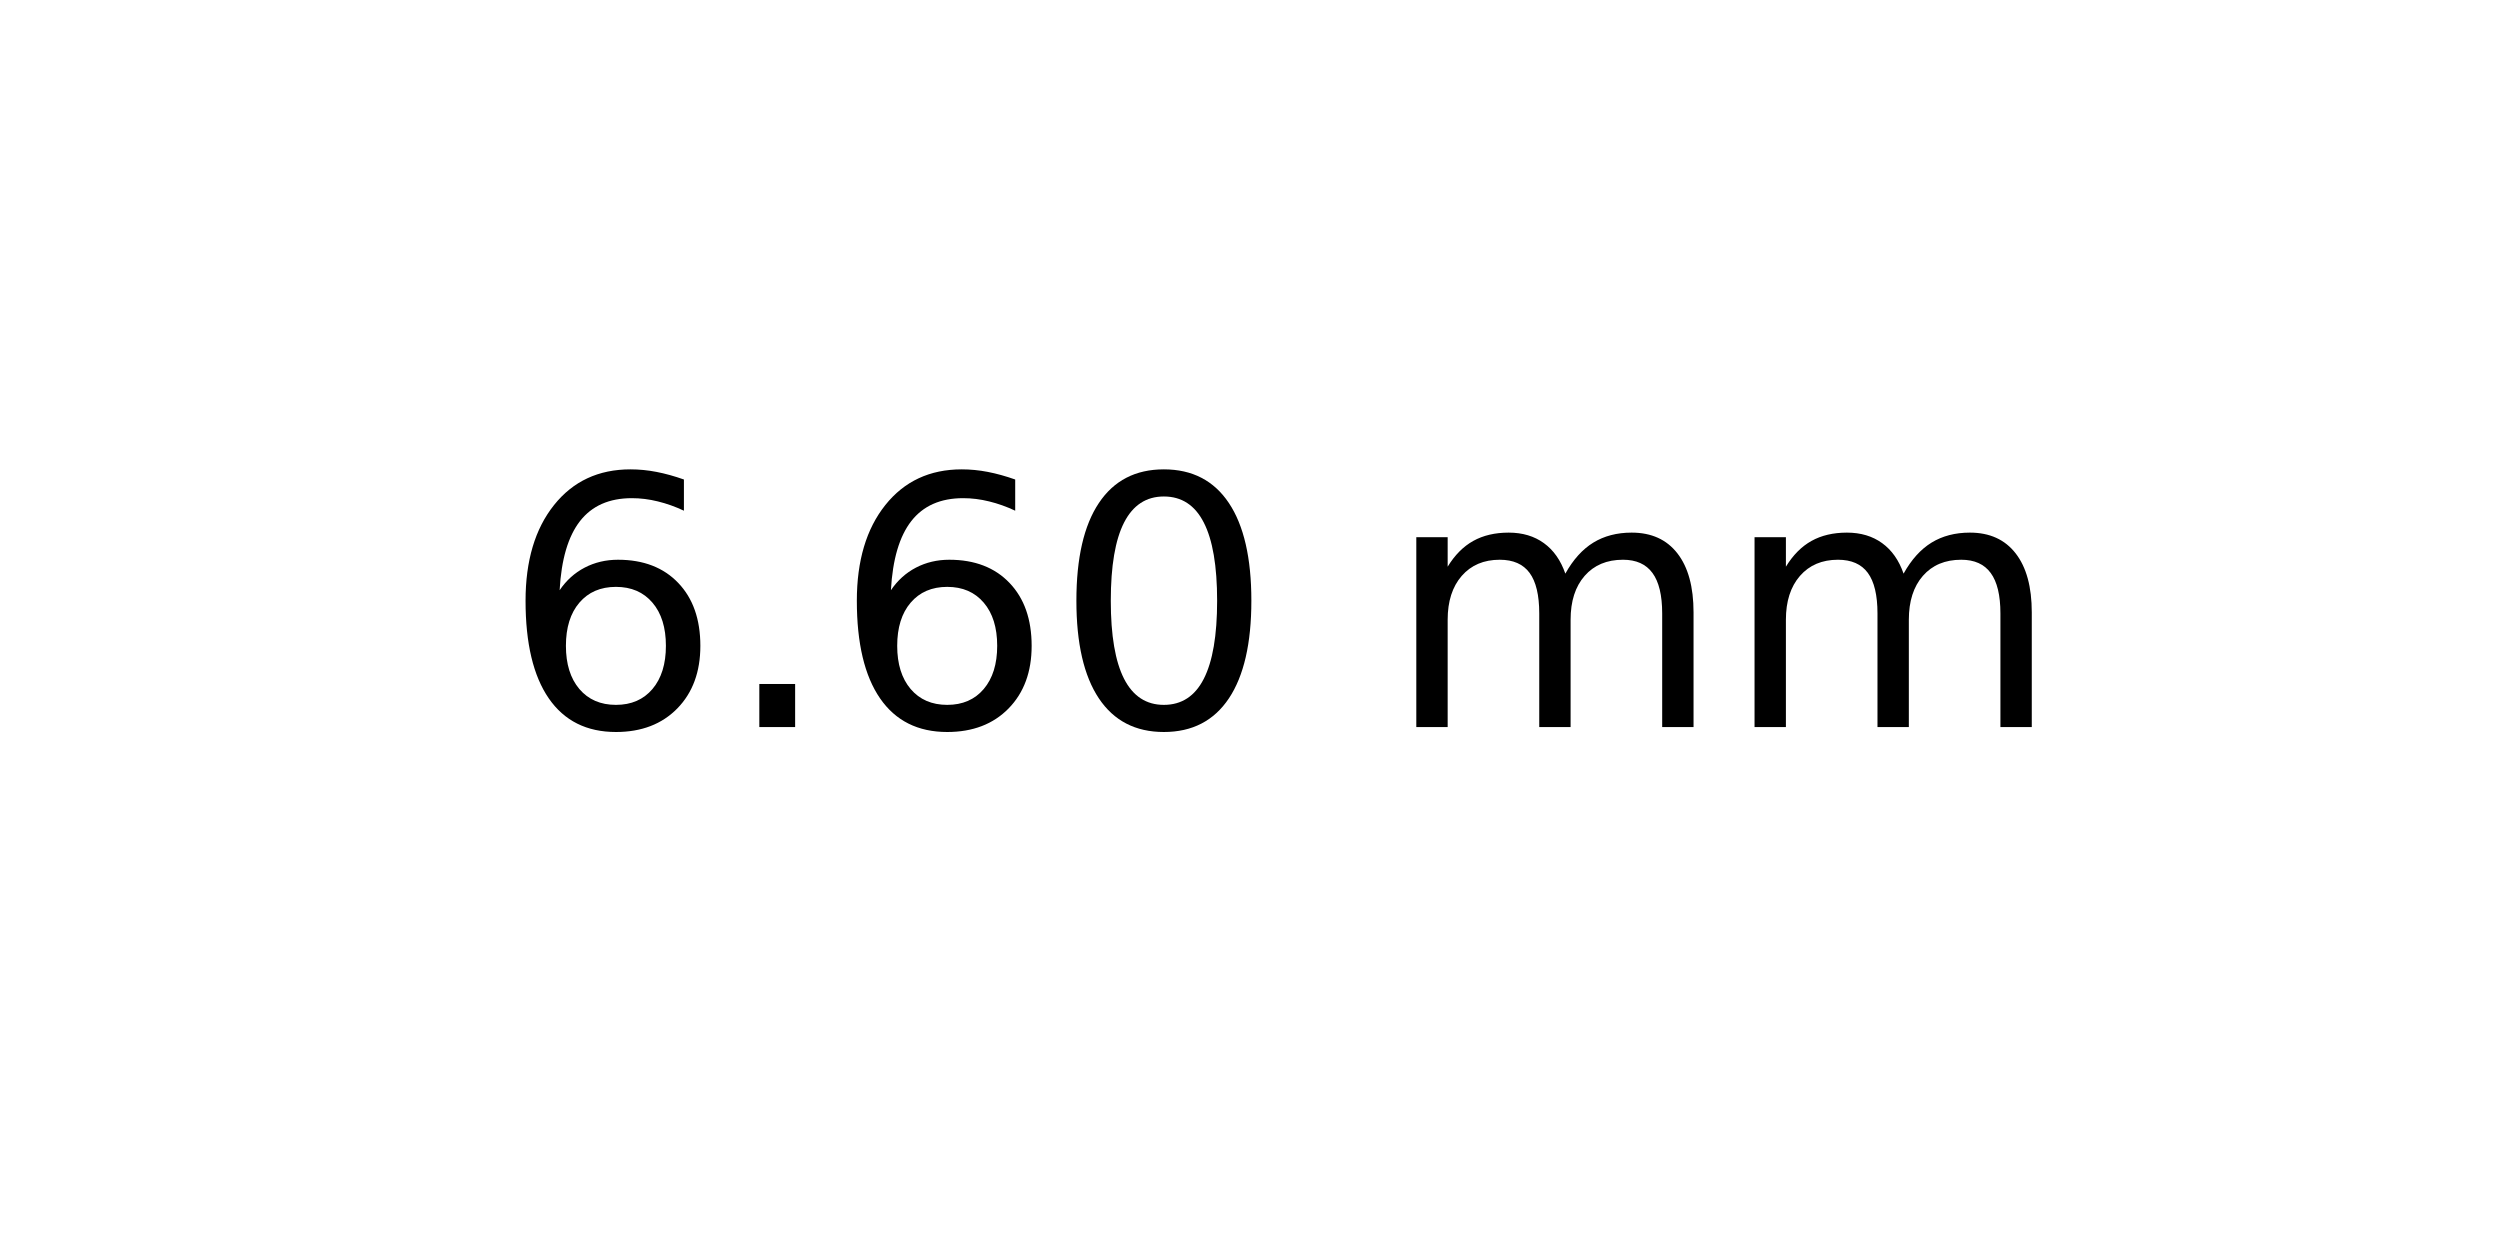
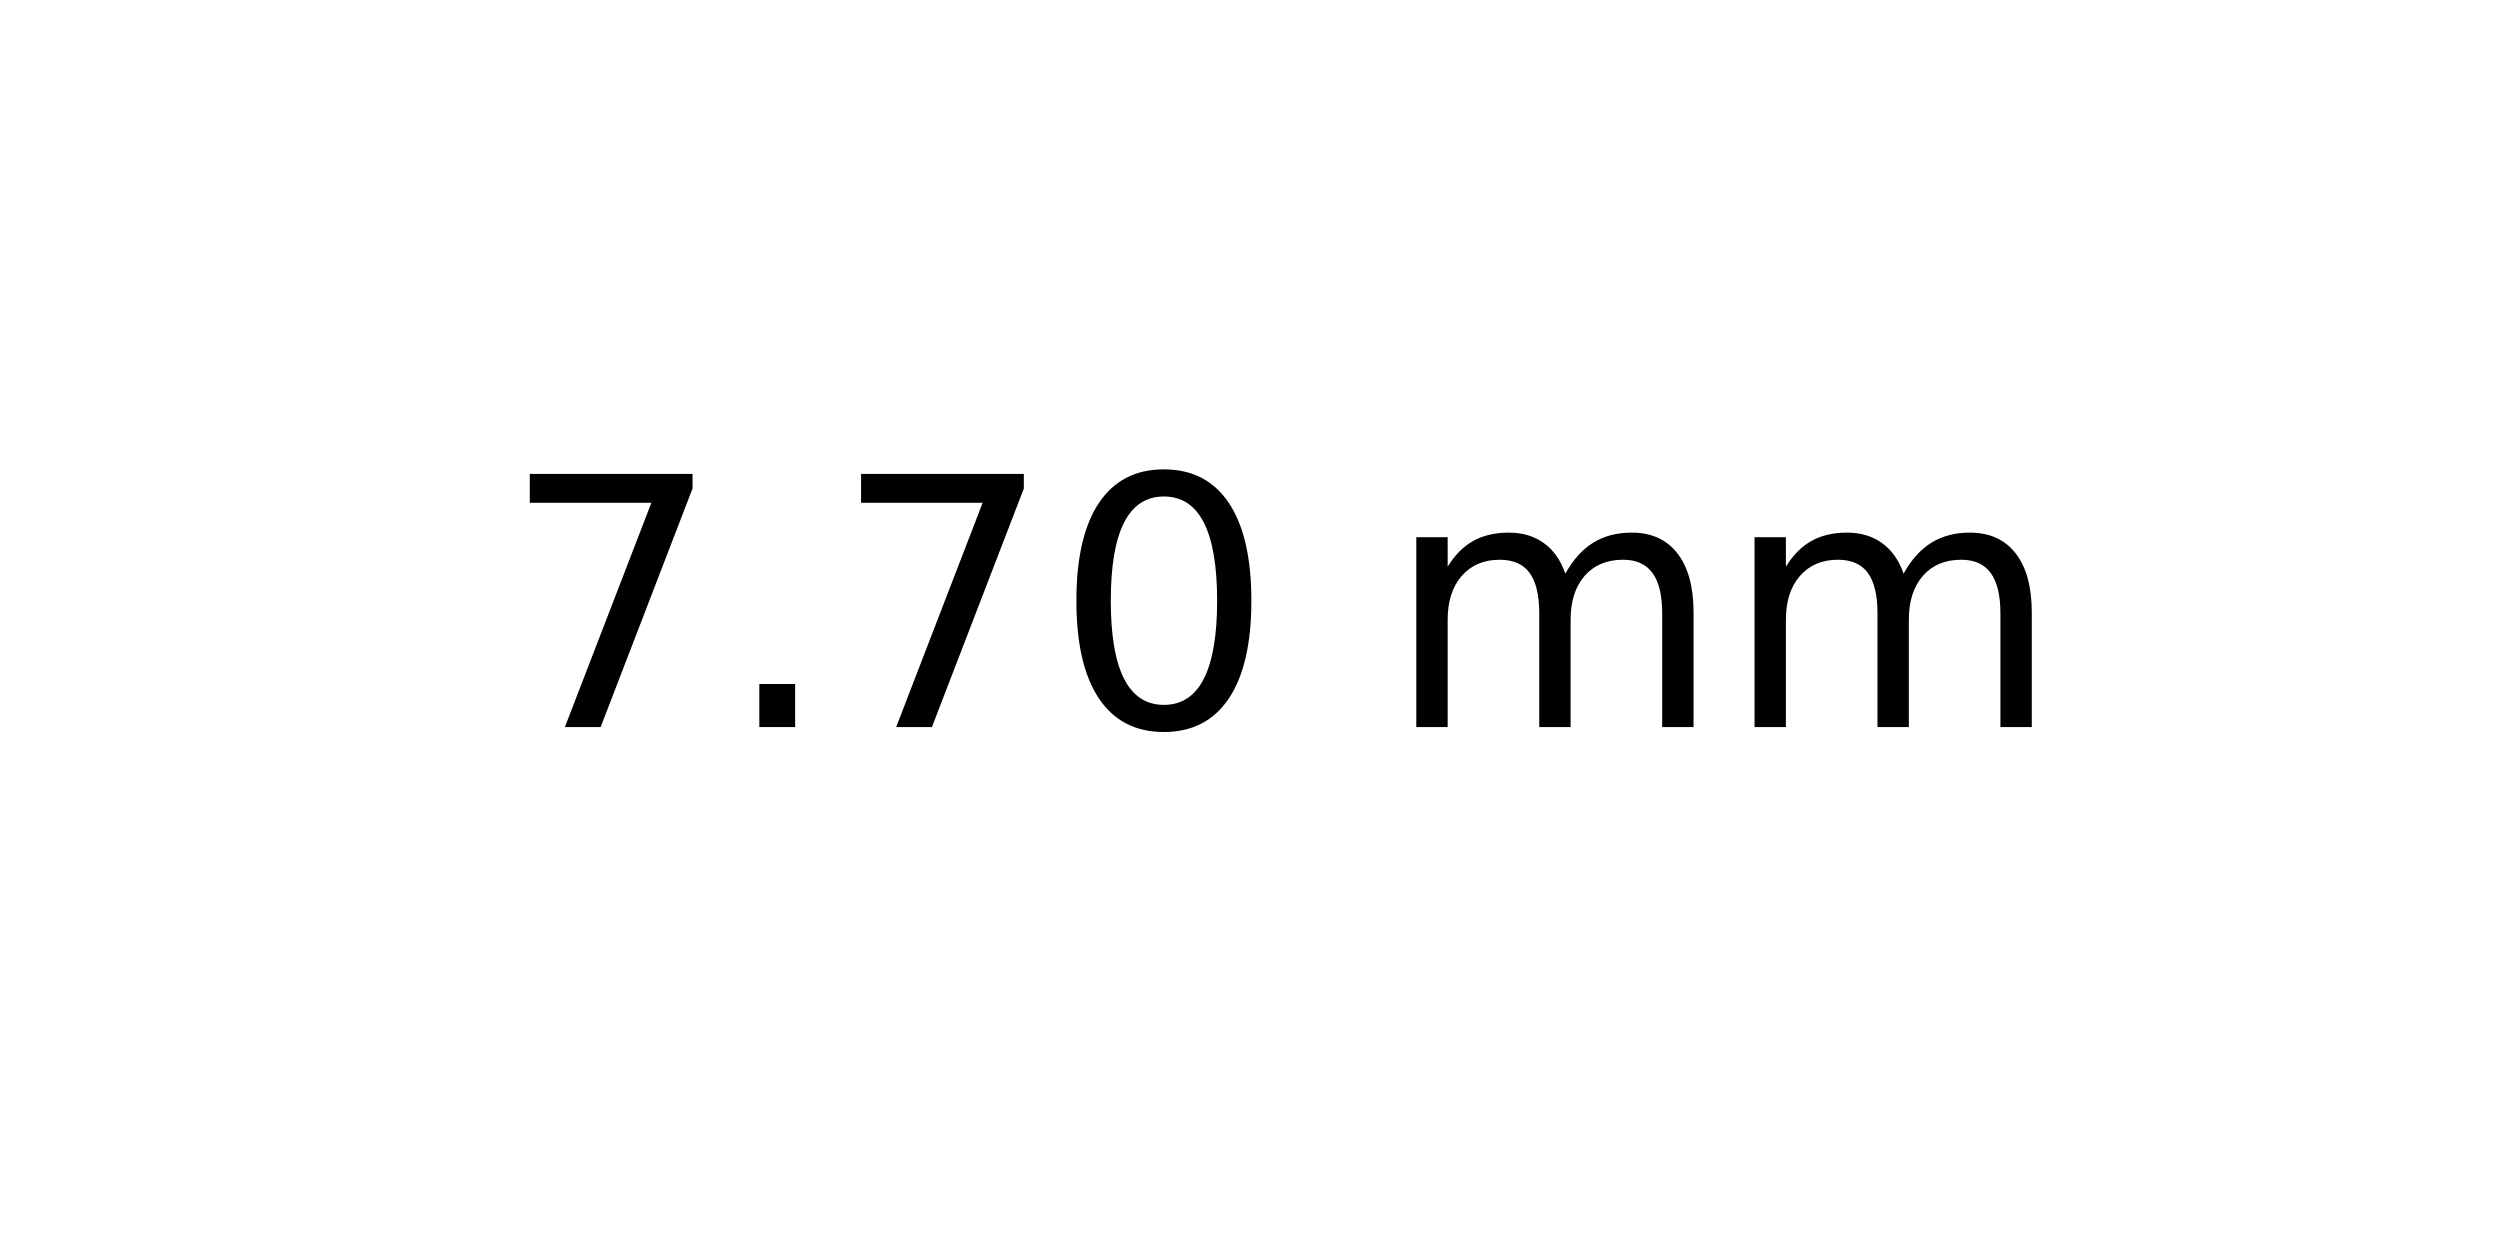
<svg xmlns="http://www.w3.org/2000/svg" xmlns:xlink="http://www.w3.org/1999/xlink" width="72pt" height="36pt" viewBox="0 0 72 36" version="1.1">
  <defs>
    <style type="text/css">*{stroke-linejoin: round; stroke-linecap: butt}</style>
  </defs>
  <g id="figure_1">
    <g id="axes_1">
      <g id="text_1">
        <g transform="translate(14.4375 20.93937) scale(0.1 -0.1)">
          <defs>
-             <path id="DejaVuSans-36" d="M 2113 2584  Q 1688 2584 1439 2293  Q 1191 2003 1191 1497  Q 1191 994 1439 701  Q 1688 409 2113 409  Q 2538 409 2786 701  Q 3034 994 3034 1497  Q 3034 2003 2786 2293  Q 2538 2584 2113 2584  z M 3366 4563  L 3366 3988  Q 3128 4100 2886 4159  Q 2644 4219 2406 4219  Q 1781 4219 1451 3797  Q 1122 3375 1075 2522  Q 1259 2794 1537 2939  Q 1816 3084 2150 3084  Q 2853 3084 3261 2657  Q 3669 2231 3669 1497  Q 3669 778 3244 343  Q 2819 -91 2113 -91  Q 1303 -91 875 529  Q 447 1150 447 2328  Q 447 3434 972 4092  Q 1497 4750 2381 4750  Q 2619 4750 2861 4703  Q 3103 4656 3366 4563  z " transform="scale(0.015625)" />
+             <path id="DejaVuSans-37" d="M 525 4666  L 3525 4666  L 3525 4397  L 1831 0  L 1172 0  L 2766 4134  L 525 4134  L 525 4666  z " transform="scale(0.015625)" />
            <path id="DejaVuSans-2e" d="M 684 794  L 1344 794  L 1344 0  L 684 0  L 684 794  z " transform="scale(0.015625)" />
            <path id="DejaVuSans-30" d="M 2034 4250  Q 1547 4250 1301 3770  Q 1056 3291 1056 2328  Q 1056 1369 1301 889  Q 1547 409 2034 409  Q 2525 409 2770 889  Q 3016 1369 3016 2328  Q 3016 3291 2770 3770  Q 2525 4250 2034 4250  z M 2034 4750  Q 2819 4750 3233 4129  Q 3647 3509 3647 2328  Q 3647 1150 3233 529  Q 2819 -91 2034 -91  Q 1250 -91 836 529  Q 422 1150 422 2328  Q 422 3509 836 4129  Q 1250 4750 2034 4750  z " transform="scale(0.015625)" />
            <path id="DejaVuSans-20" transform="scale(0.015625)" />
            <path id="DejaVuSans-6d" d="M 3328 2828  Q 3544 3216 3844 3400  Q 4144 3584 4550 3584  Q 5097 3584 5394 3201  Q 5691 2819 5691 2113  L 5691 0  L 5113 0  L 5113 2094  Q 5113 2597 4934 2840  Q 4756 3084 4391 3084  Q 3944 3084 3684 2787  Q 3425 2491 3425 1978  L 3425 0  L 2847 0  L 2847 2094  Q 2847 2600 2669 2842  Q 2491 3084 2119 3084  Q 1678 3084 1418 2786  Q 1159 2488 1159 1978  L 1159 0  L 581 0  L 581 3500  L 1159 3500  L 1159 2956  Q 1356 3278 1631 3431  Q 1906 3584 2284 3584  Q 2666 3584 2933 3390  Q 3200 3197 3328 2828  z " transform="scale(0.015625)" />
          </defs>
-           <use xlink:href="#DejaVuSans-36" />
+           <use xlink:href="#DejaVuSans-37" />
          <use xlink:href="#DejaVuSans-2e" x="63.623" />
-           <use xlink:href="#DejaVuSans-36" x="95.41" />
+           <use xlink:href="#DejaVuSans-37" x="95.41" />
          <use xlink:href="#DejaVuSans-30" x="159.033" />
          <use xlink:href="#DejaVuSans-20" x="222.656" />
          <use xlink:href="#DejaVuSans-6d" x="254.443" />
          <use xlink:href="#DejaVuSans-6d" x="351.855" />
        </g>
      </g>
    </g>
  </g>
</svg>
